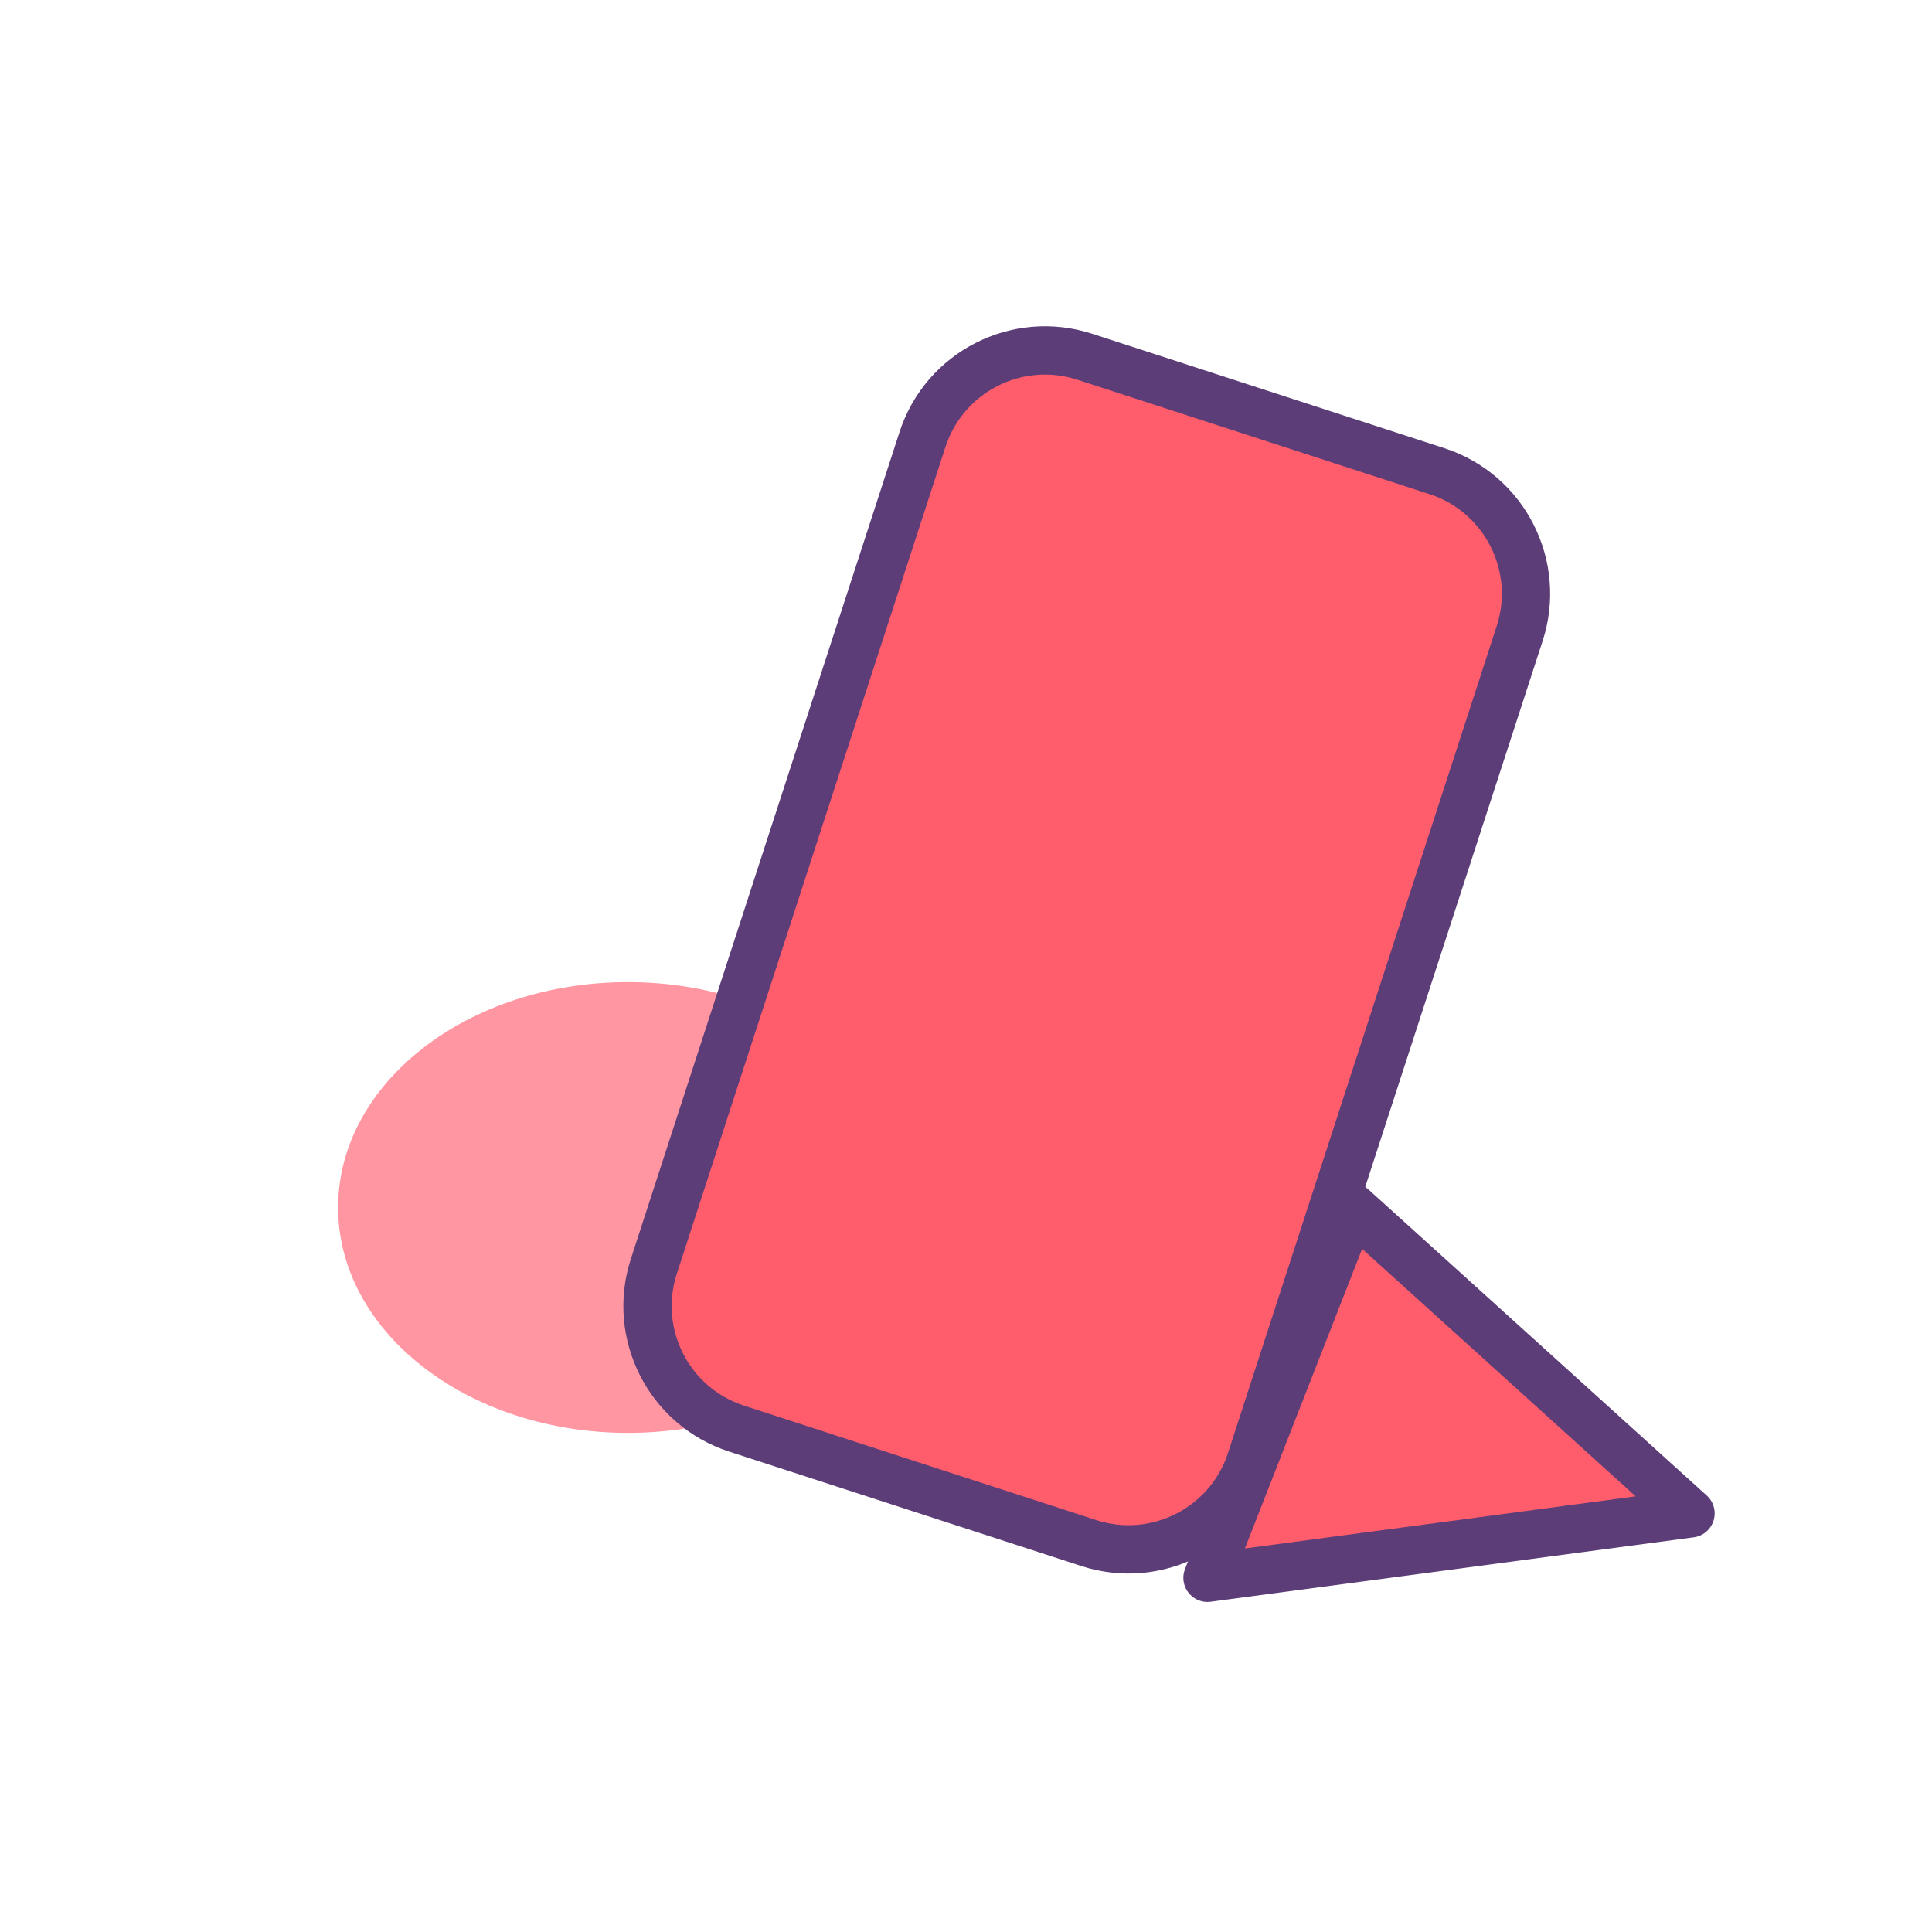
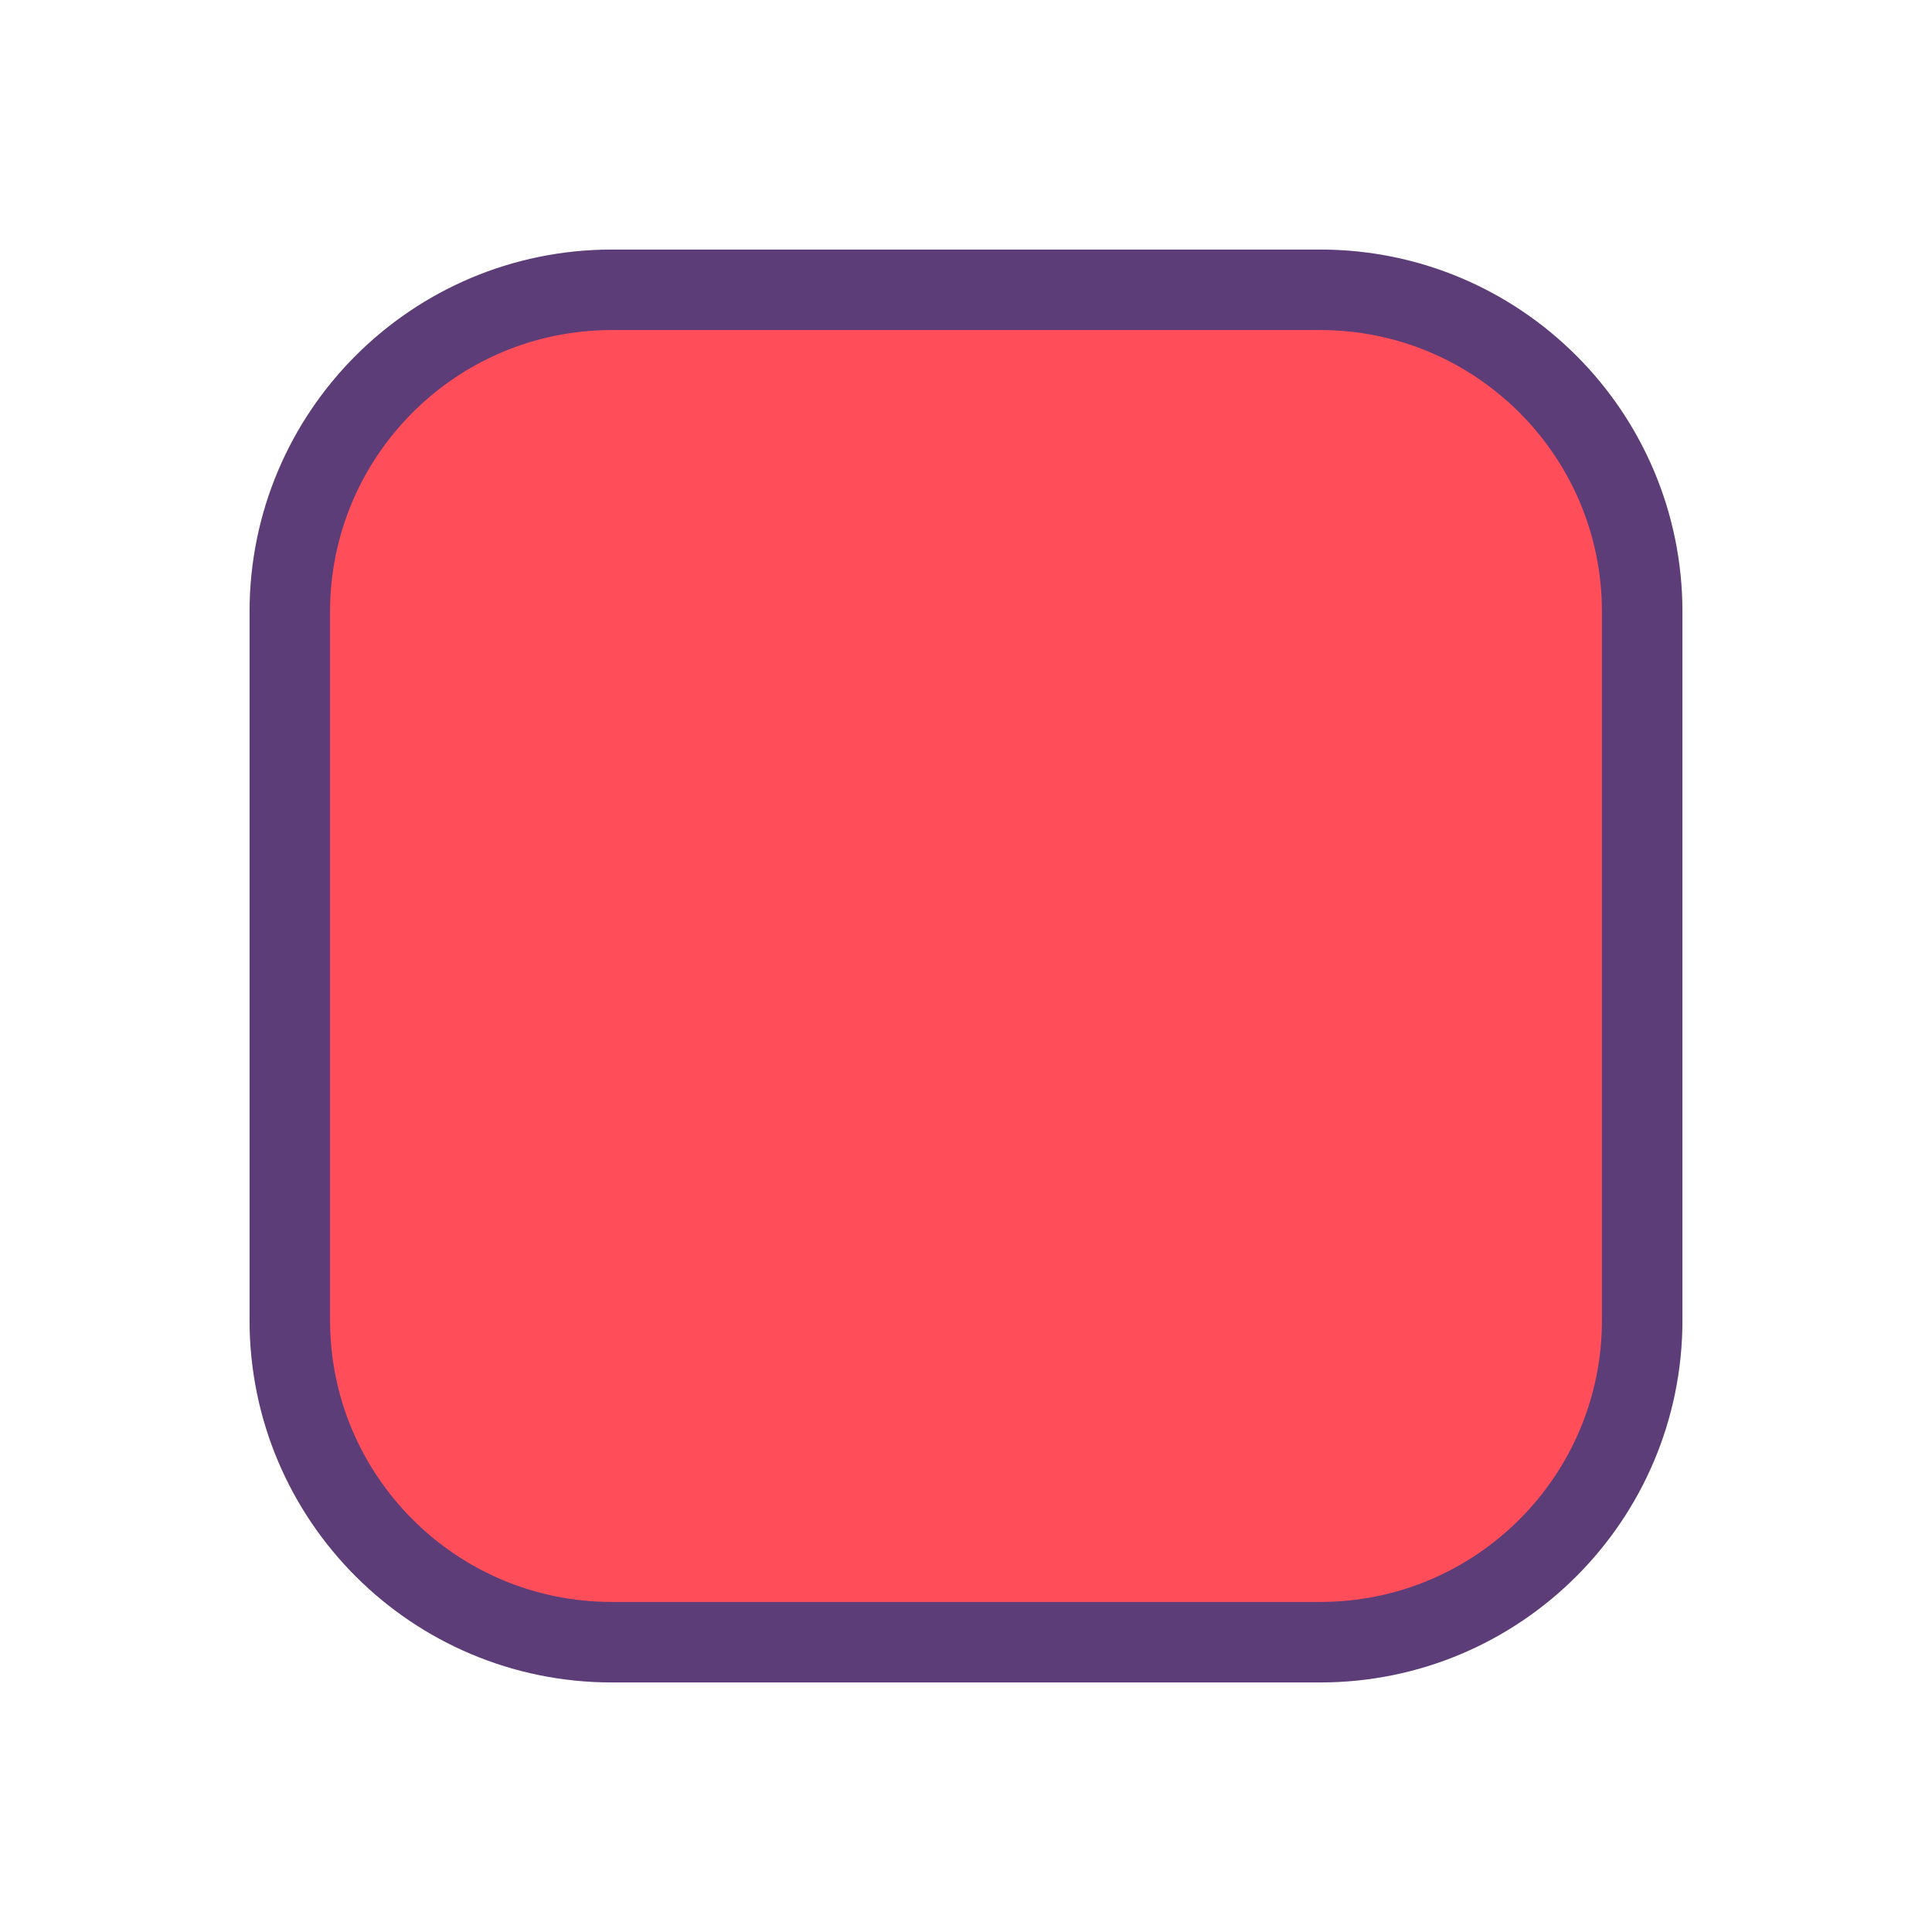
<svg xmlns="http://www.w3.org/2000/svg" viewBox="0 0 240 240">
-   <ellipse cx="78" cy="150" rx="36" ry="28" fill="#ff8b98" opacity="0.9" />
-   <rect x="96" y="48" width="78" height="140" rx="16" fill="#ff5d6c" stroke="#5c3d78" stroke-width="6" transform="rotate(18 135 118)" />
-   <polygon points="168,150 210,188 150,196" fill="#ff5d6c" stroke="#5c3d78" stroke-width="6" stroke-linejoin="round" />
+   <rect x="36" y="36" width="168" height="168" rx="40" fill="#ff4d5a" stroke="#5c3d78" stroke-width="10" />
</svg>
